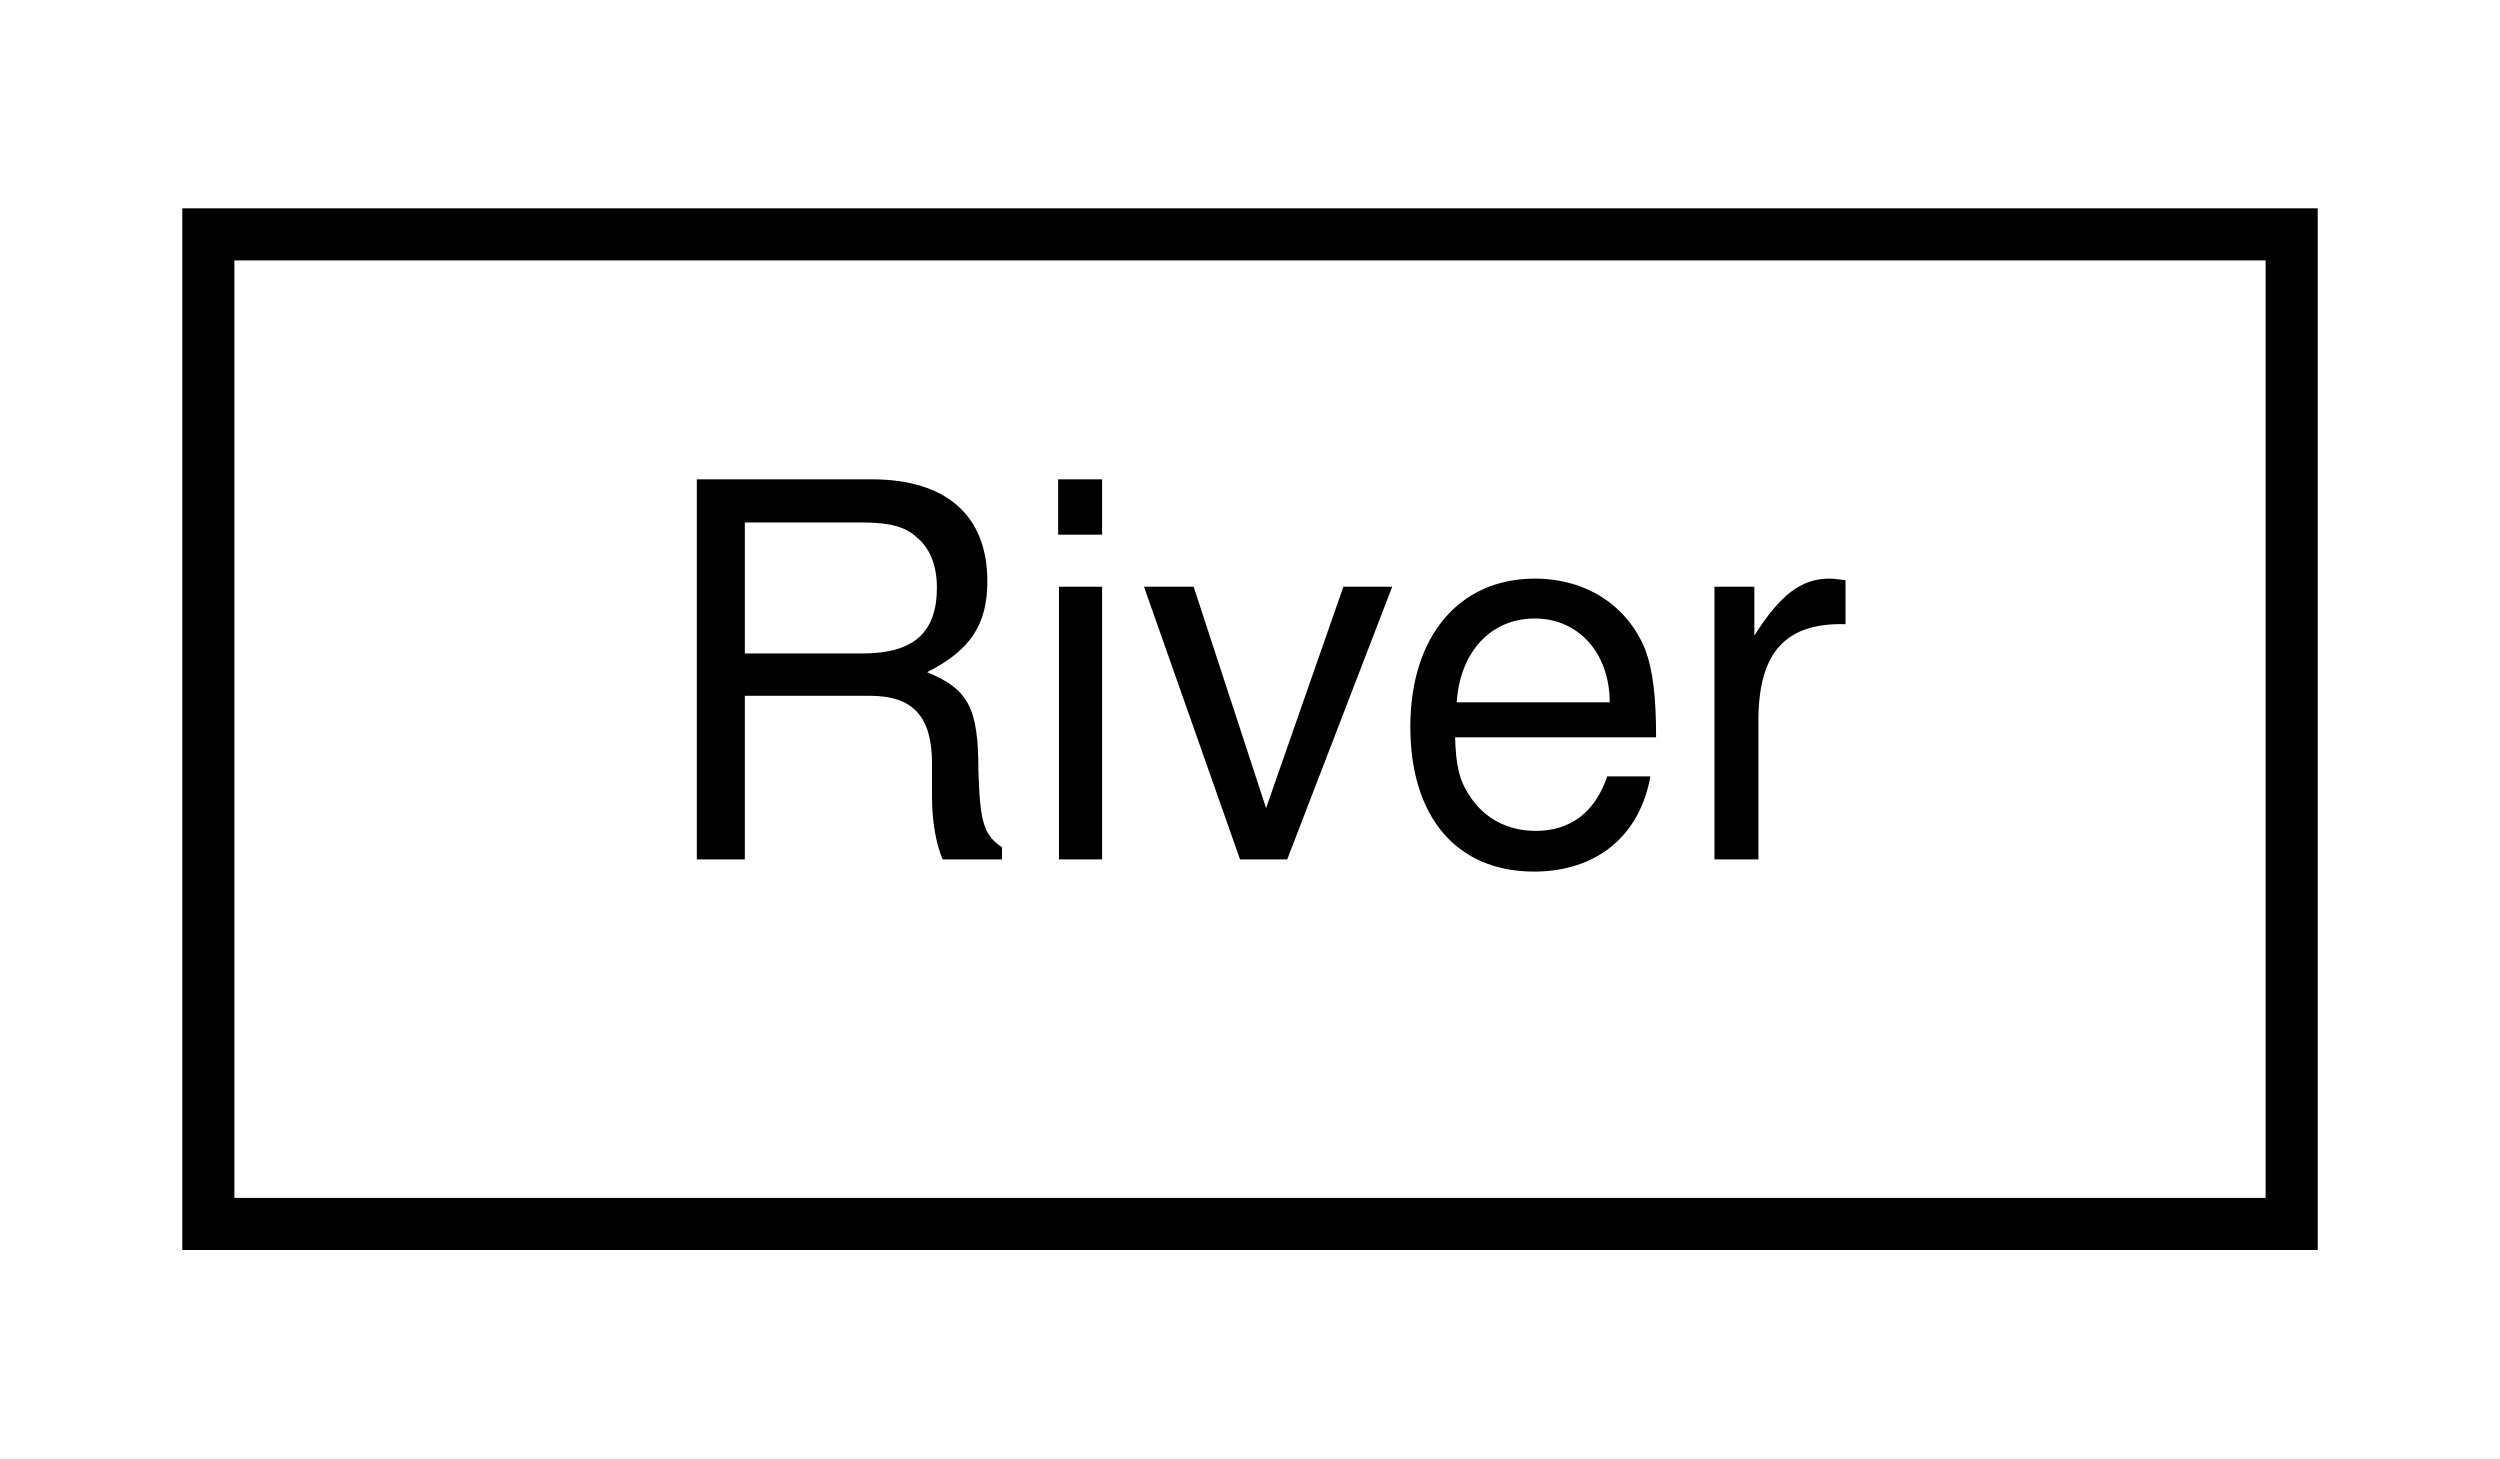
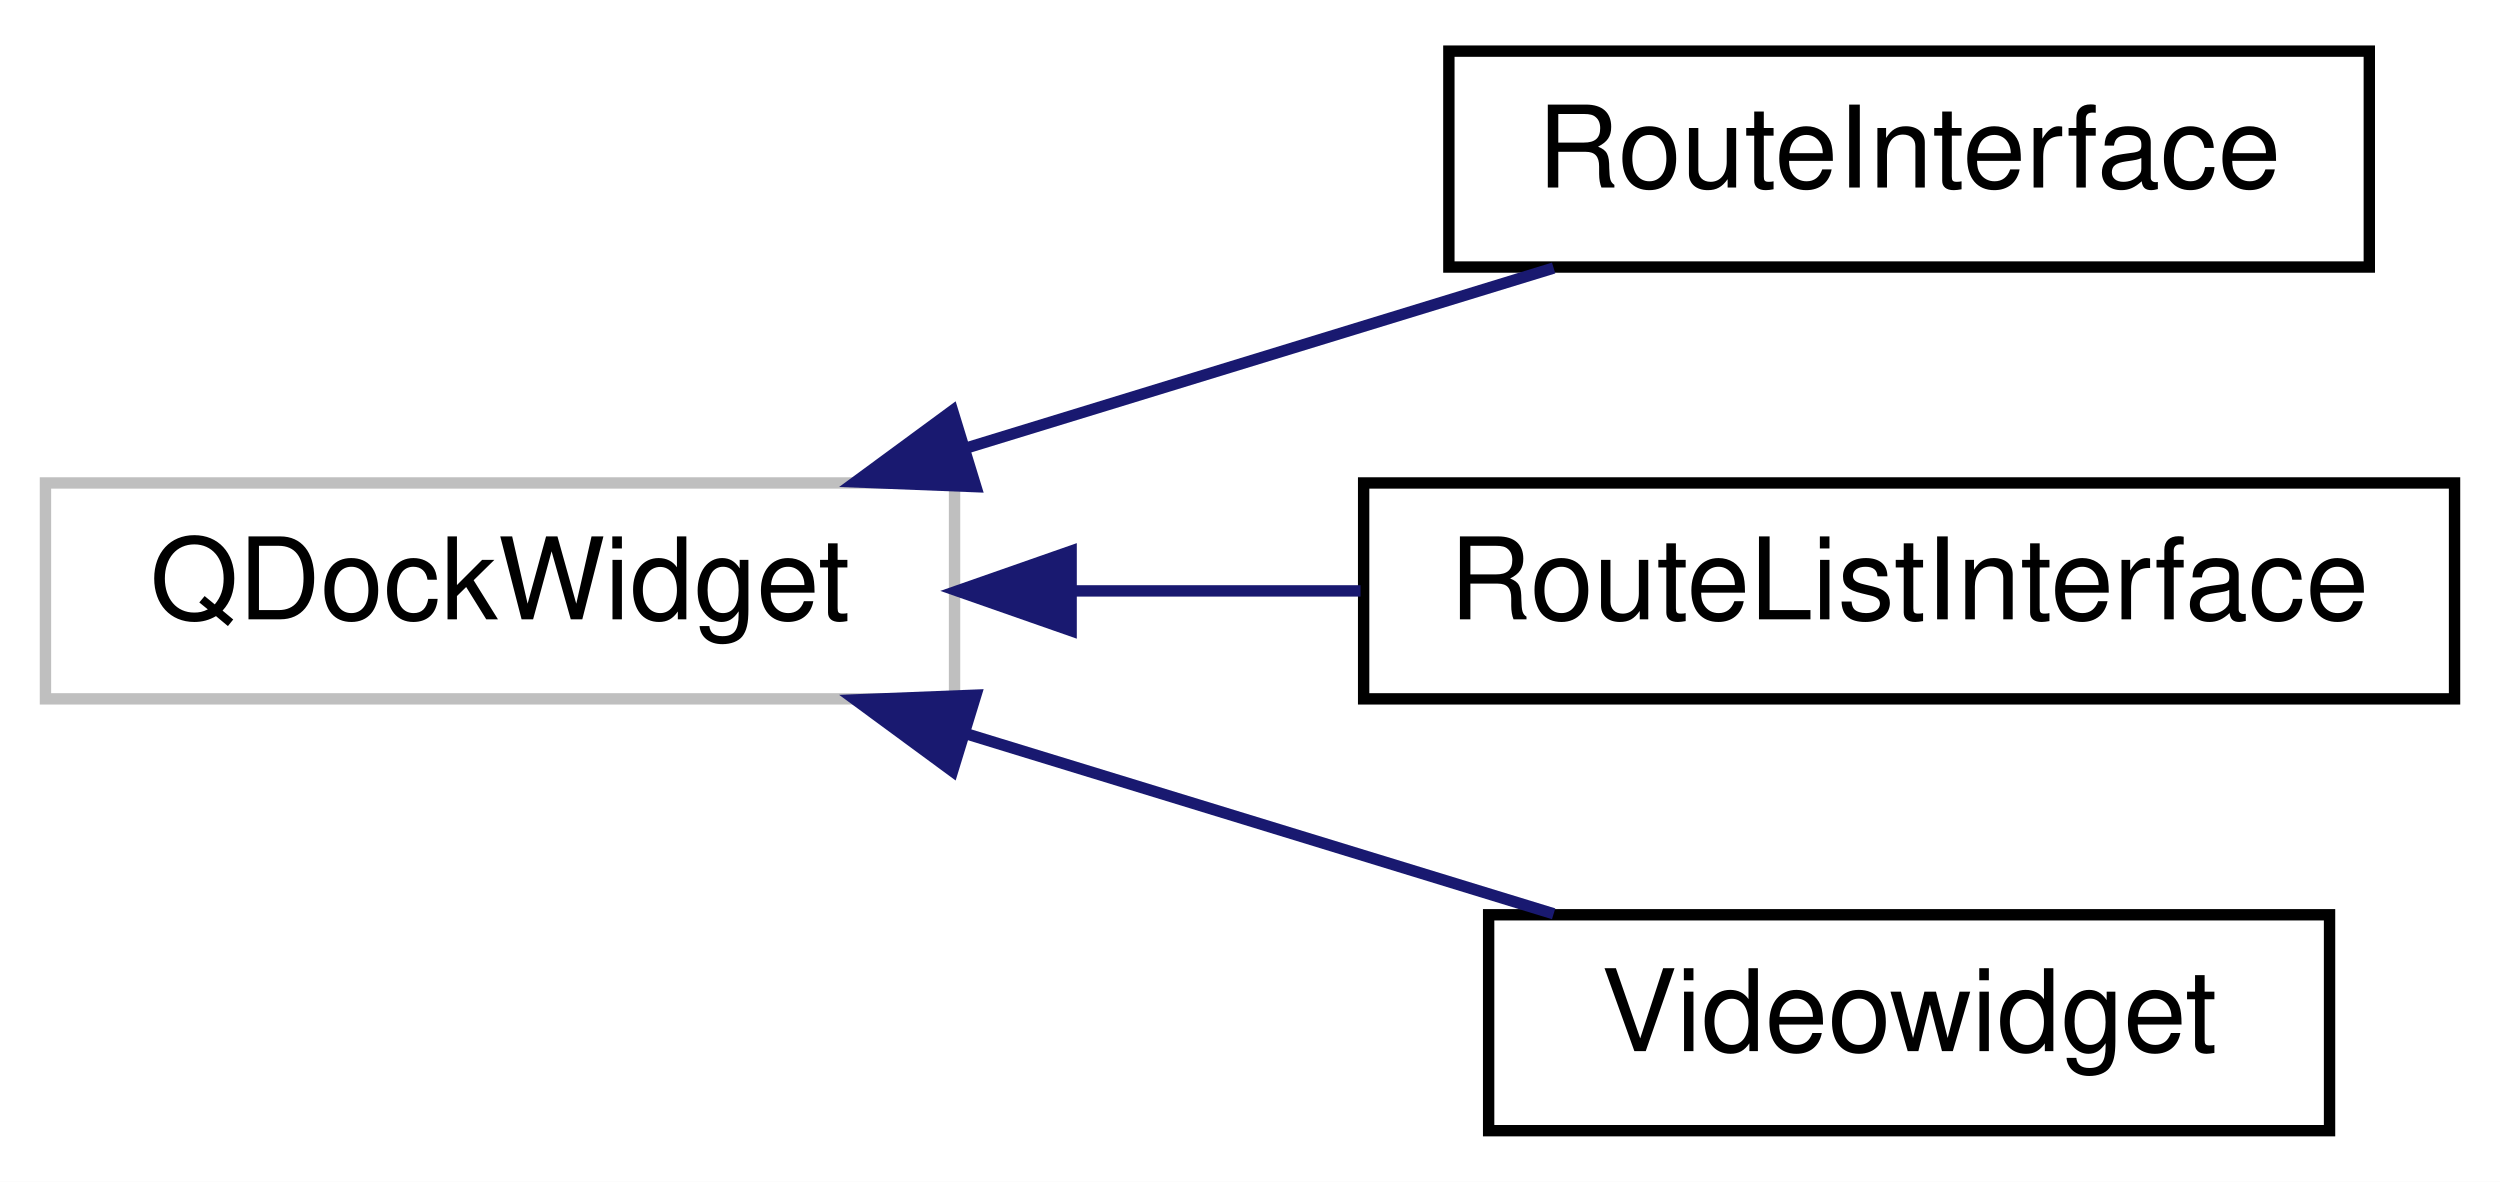
- <svg xmlns="http://www.w3.org/2000/svg" xmlns:xlink="http://www.w3.org/1999/xlink" width="48pt" height="28pt" viewBox="0.00 0.00 48.00 28.00">
-   <g id="graph0" class="graph" transform="scale(1 1) rotate(0) translate(4 24)">
-     <polygon fill="#ffffff" stroke="transparent" points="-4,4 -4,-24 44,-24 44,4 -4,4" />
+ <svg xmlns="http://www.w3.org/2000/svg" xmlns:xlink="http://www.w3.org/1999/xlink" width="220pt" height="104pt" viewBox="0.00 0.00 220.00 104.00">
+   <g id="graph0" class="graph" transform="scale(1 1) rotate(0) translate(4 100)">
+     <polygon fill="#ffffff" stroke="transparent" points="-4,4 -4,-100 216,-100 216,4 -4,4" />
    <g id="node1" class="node">
      <g id="a_node1">
-         <a xlink:href="classRiver.html" target="_top" xlink:title=" ">
-           <polygon fill="#ffffff" stroke="#000000" points="0,-.5 0,-19.5 40,-19.5 40,-.5 0,-.5" />
-           <text text-anchor="middle" x="20" y="-7.5" font-family="Helvetica,sans-Serif" font-size="10.00" fill="#000000">River</text>
+         <a xlink:title=" ">
+           <polygon fill="#ffffff" stroke="#bfbfbf" points="0,-38.5 0,-57.5 80,-57.5 80,-38.5 0,-38.5" />
+           <text text-anchor="middle" x="40" y="-45.5" font-family="Helvetica,sans-Serif" font-size="10.00" fill="#000000">QDockWidget</text>
        </a>
      </g>
    </g>
+     <g id="node2" class="node">
+       <g id="a_node2">
+         <a xlink:href="classRouteInterface.html" target="_top" xlink:title=" ">
+           <polygon fill="#ffffff" stroke="#000000" points="123.5,-76.5 123.5,-95.5 204.5,-95.5 204.5,-76.5 123.5,-76.5" />
+           <text text-anchor="middle" x="164" y="-83.5" font-family="Helvetica,sans-Serif" font-size="10.00" fill="#000000">RouteInterface</text>
+         </a>
+       </g>
+     </g>
+     <g id="edge1" class="edge">
+       <path fill="none" stroke="#191970" d="M80.905,-60.535C97.773,-65.705 117.008,-71.599 132.72,-76.414" />
+       <polygon fill="#191970" stroke="#191970" points="81.877,-57.173 71.29,-57.589 79.826,-63.865 81.877,-57.173" />
+     </g>
+     <g id="node3" class="node">
+       <g id="a_node3">
+         <a xlink:href="classRouteListInterface.html" target="_top" xlink:title=" ">
+           <polygon fill="#ffffff" stroke="#000000" points="116,-38.5 116,-57.5 212,-57.5 212,-38.5 116,-38.5" />
+           <text text-anchor="middle" x="164" y="-45.5" font-family="Helvetica,sans-Serif" font-size="10.00" fill="#000000">RouteListInterface</text>
+         </a>
+       </g>
+     </g>
+     <g id="edge2" class="edge">
+       <path fill="none" stroke="#191970" d="M90.305,-48C98.697,-48 107.386,-48 115.725,-48" />
+       <polygon fill="#191970" stroke="#191970" points="90.259,-44.5 80.259,-48 90.259,-51.5 90.259,-44.5" />
+     </g>
+     <g id="node4" class="node">
+       <g id="a_node4">
+         <a xlink:href="classVideowidget.html" target="_top" xlink:title=" ">
+           <polygon fill="#ffffff" stroke="#000000" points="127,-.5 127,-19.5 201,-19.5 201,-.5 127,-.5" />
+           <text text-anchor="middle" x="164" y="-7.5" font-family="Helvetica,sans-Serif" font-size="10.00" fill="#000000">Videowidget</text>
+         </a>
+       </g>
+     </g>
+     <g id="edge3" class="edge">
+       <path fill="none" stroke="#191970" d="M80.905,-35.465C97.773,-30.295 117.008,-24.401 132.72,-19.586" />
+       <polygon fill="#191970" stroke="#191970" points="79.826,-32.135 71.29,-38.411 81.877,-38.827 79.826,-32.135" />
+     </g>
  </g>
</svg>
